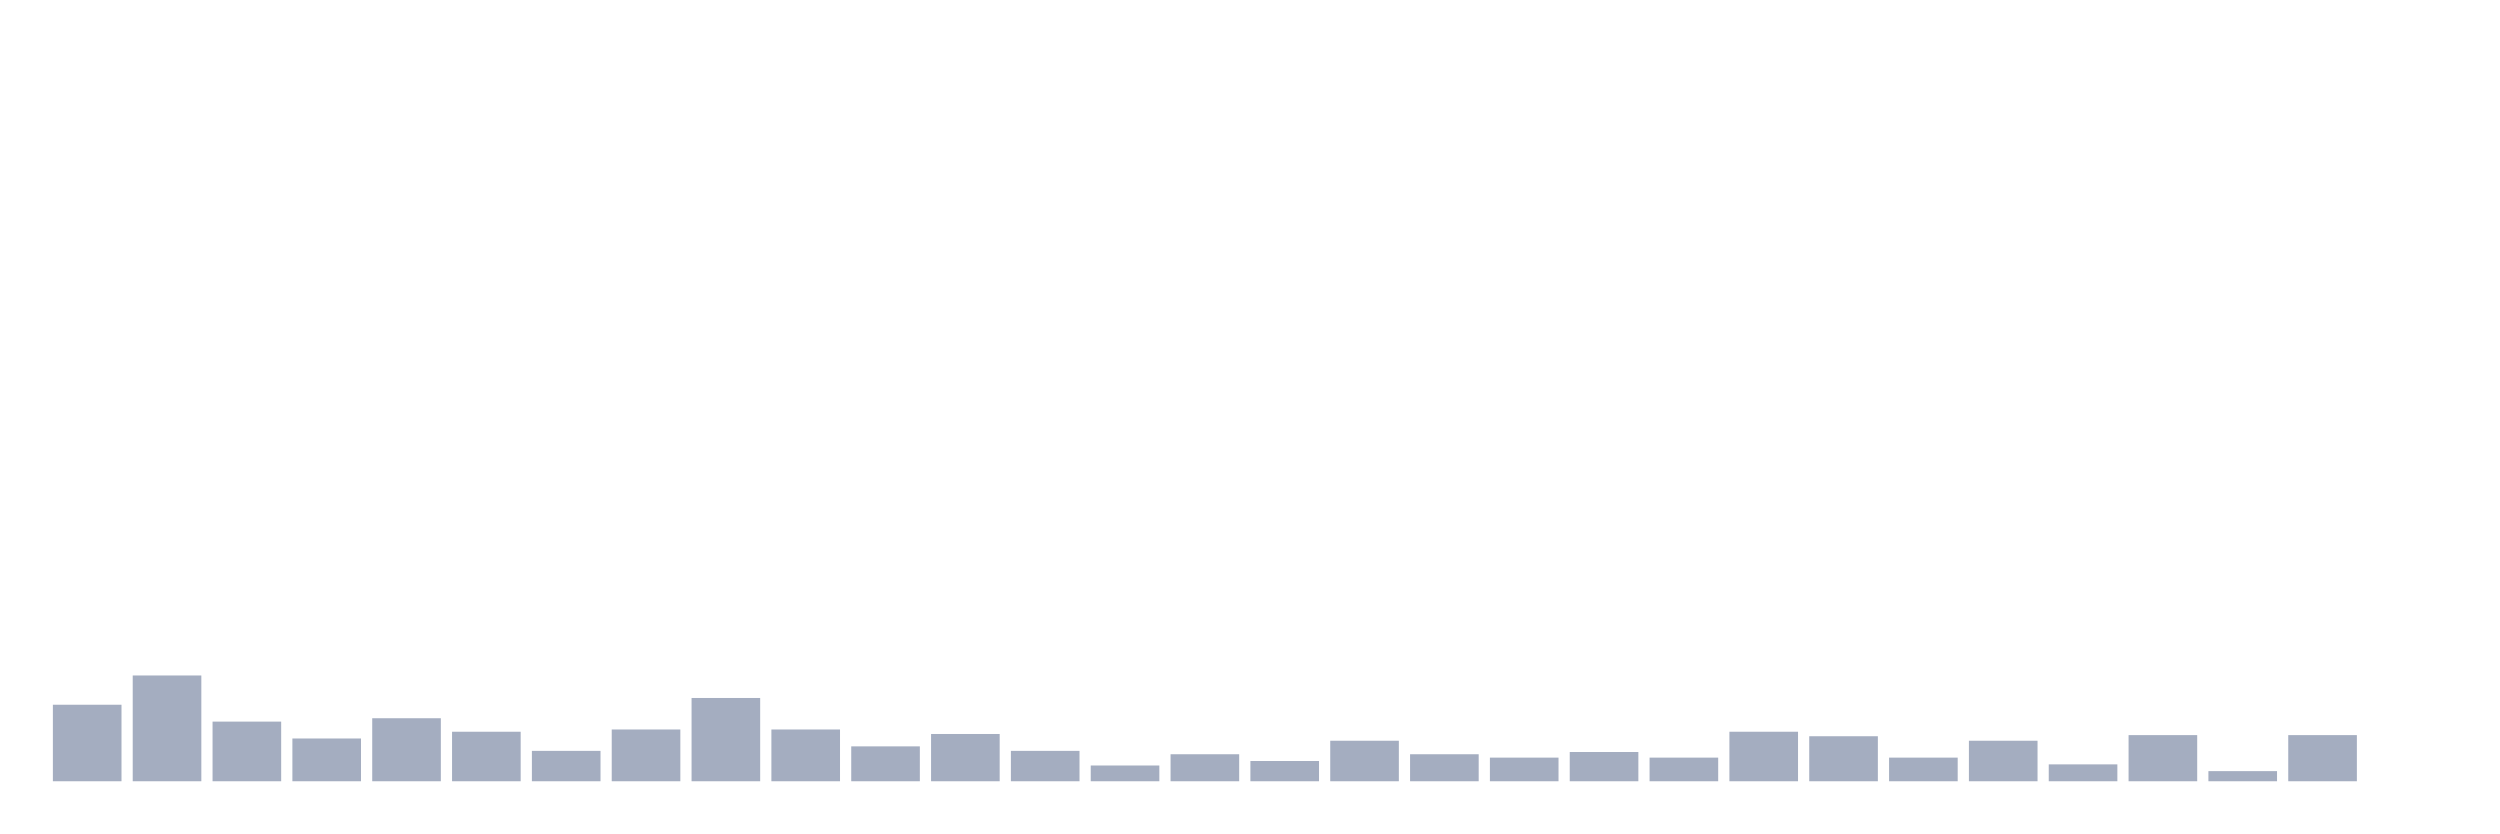
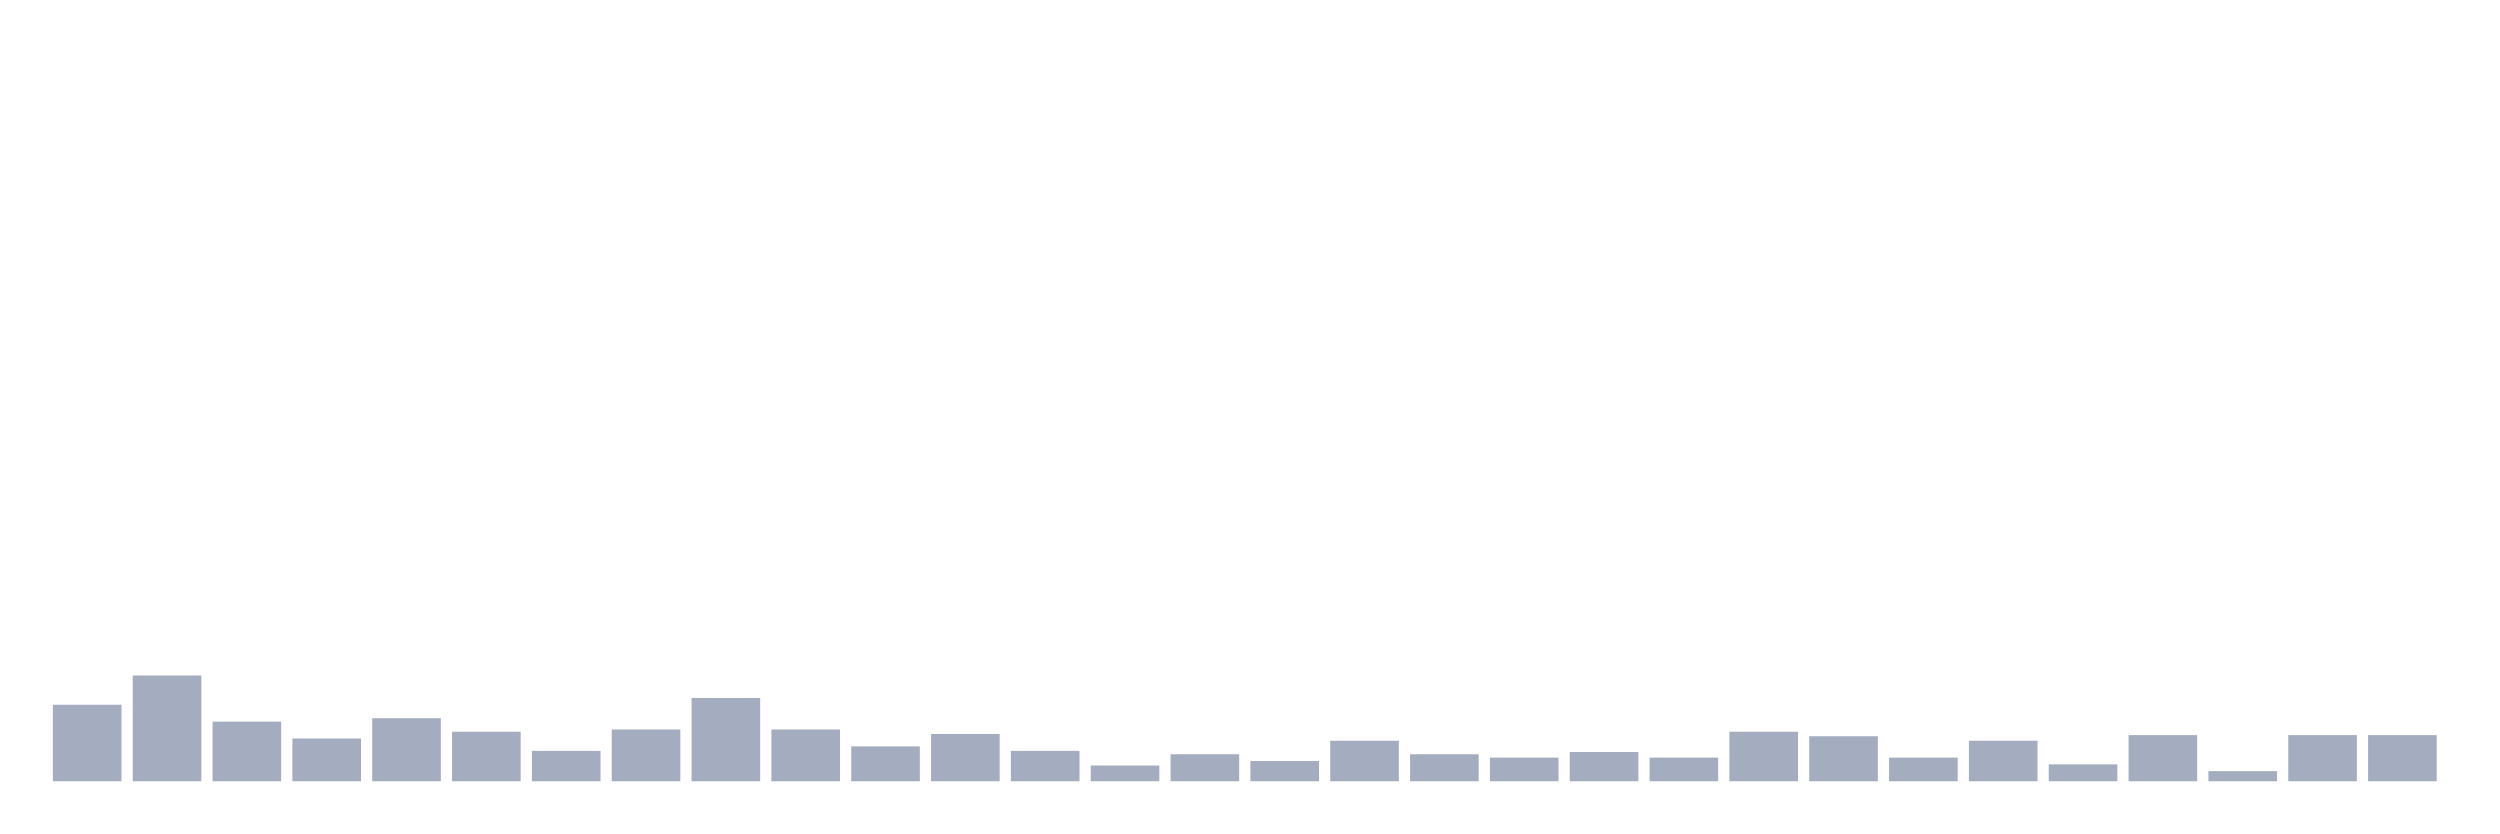
<svg xmlns="http://www.w3.org/2000/svg" viewBox="0 0 480 160">
  <g transform="translate(10,10)">
    <rect class="bar" x="0.153" width="13.175" y="125.309" height="14.691" fill="rgb(164,173,192)" />
    <rect class="bar" x="15.482" width="13.175" y="119.691" height="20.309" fill="rgb(164,173,192)" />
    <rect class="bar" x="30.81" width="13.175" y="128.549" height="11.451" fill="rgb(164,173,192)" />
    <rect class="bar" x="46.138" width="13.175" y="131.79" height="8.21" fill="rgb(164,173,192)" />
    <rect class="bar" x="61.466" width="13.175" y="127.901" height="12.099" fill="rgb(164,173,192)" />
    <rect class="bar" x="76.794" width="13.175" y="130.494" height="9.506" fill="rgb(164,173,192)" />
    <rect class="bar" x="92.123" width="13.175" y="134.167" height="5.833" fill="rgb(164,173,192)" />
    <rect class="bar" x="107.451" width="13.175" y="130.062" height="9.938" fill="rgb(164,173,192)" />
    <rect class="bar" x="122.779" width="13.175" y="124.012" height="15.988" fill="rgb(164,173,192)" />
    <rect class="bar" x="138.107" width="13.175" y="130.062" height="9.938" fill="rgb(164,173,192)" />
    <rect class="bar" x="153.436" width="13.175" y="133.302" height="6.698" fill="rgb(164,173,192)" />
    <rect class="bar" x="168.764" width="13.175" y="130.926" height="9.074" fill="rgb(164,173,192)" />
    <rect class="bar" x="184.092" width="13.175" y="134.167" height="5.833" fill="rgb(164,173,192)" />
    <rect class="bar" x="199.42" width="13.175" y="136.975" height="3.025" fill="rgb(164,173,192)" />
    <rect class="bar" x="214.748" width="13.175" y="134.815" height="5.185" fill="rgb(164,173,192)" />
    <rect class="bar" x="230.077" width="13.175" y="136.111" height="3.889" fill="rgb(164,173,192)" />
    <rect class="bar" x="245.405" width="13.175" y="132.222" height="7.778" fill="rgb(164,173,192)" />
    <rect class="bar" x="260.733" width="13.175" y="134.815" height="5.185" fill="rgb(164,173,192)" />
    <rect class="bar" x="276.061" width="13.175" y="135.463" height="4.537" fill="rgb(164,173,192)" />
    <rect class="bar" x="291.39" width="13.175" y="134.383" height="5.617" fill="rgb(164,173,192)" />
    <rect class="bar" x="306.718" width="13.175" y="135.463" height="4.537" fill="rgb(164,173,192)" />
    <rect class="bar" x="322.046" width="13.175" y="130.494" height="9.506" fill="rgb(164,173,192)" />
    <rect class="bar" x="337.374" width="13.175" y="131.358" height="8.642" fill="rgb(164,173,192)" />
    <rect class="bar" x="352.702" width="13.175" y="135.463" height="4.537" fill="rgb(164,173,192)" />
    <rect class="bar" x="368.031" width="13.175" y="132.222" height="7.778" fill="rgb(164,173,192)" />
    <rect class="bar" x="383.359" width="13.175" y="136.759" height="3.241" fill="rgb(164,173,192)" />
    <rect class="bar" x="398.687" width="13.175" y="131.142" height="8.858" fill="rgb(164,173,192)" />
    <rect class="bar" x="414.015" width="13.175" y="138.056" height="1.944" fill="rgb(164,173,192)" />
    <rect class="bar" x="429.344" width="13.175" y="131.142" height="8.858" fill="rgb(164,173,192)" />
-     <rect class="bar" x="444.672" width="13.175" y="140" height="0" fill="rgb(164,173,192)" />
+     <rect class="bar" x="444.672" width="13.175" y="131.142" height="8.858" fill="rgb(164,173,192)" />
  </g>
</svg>
